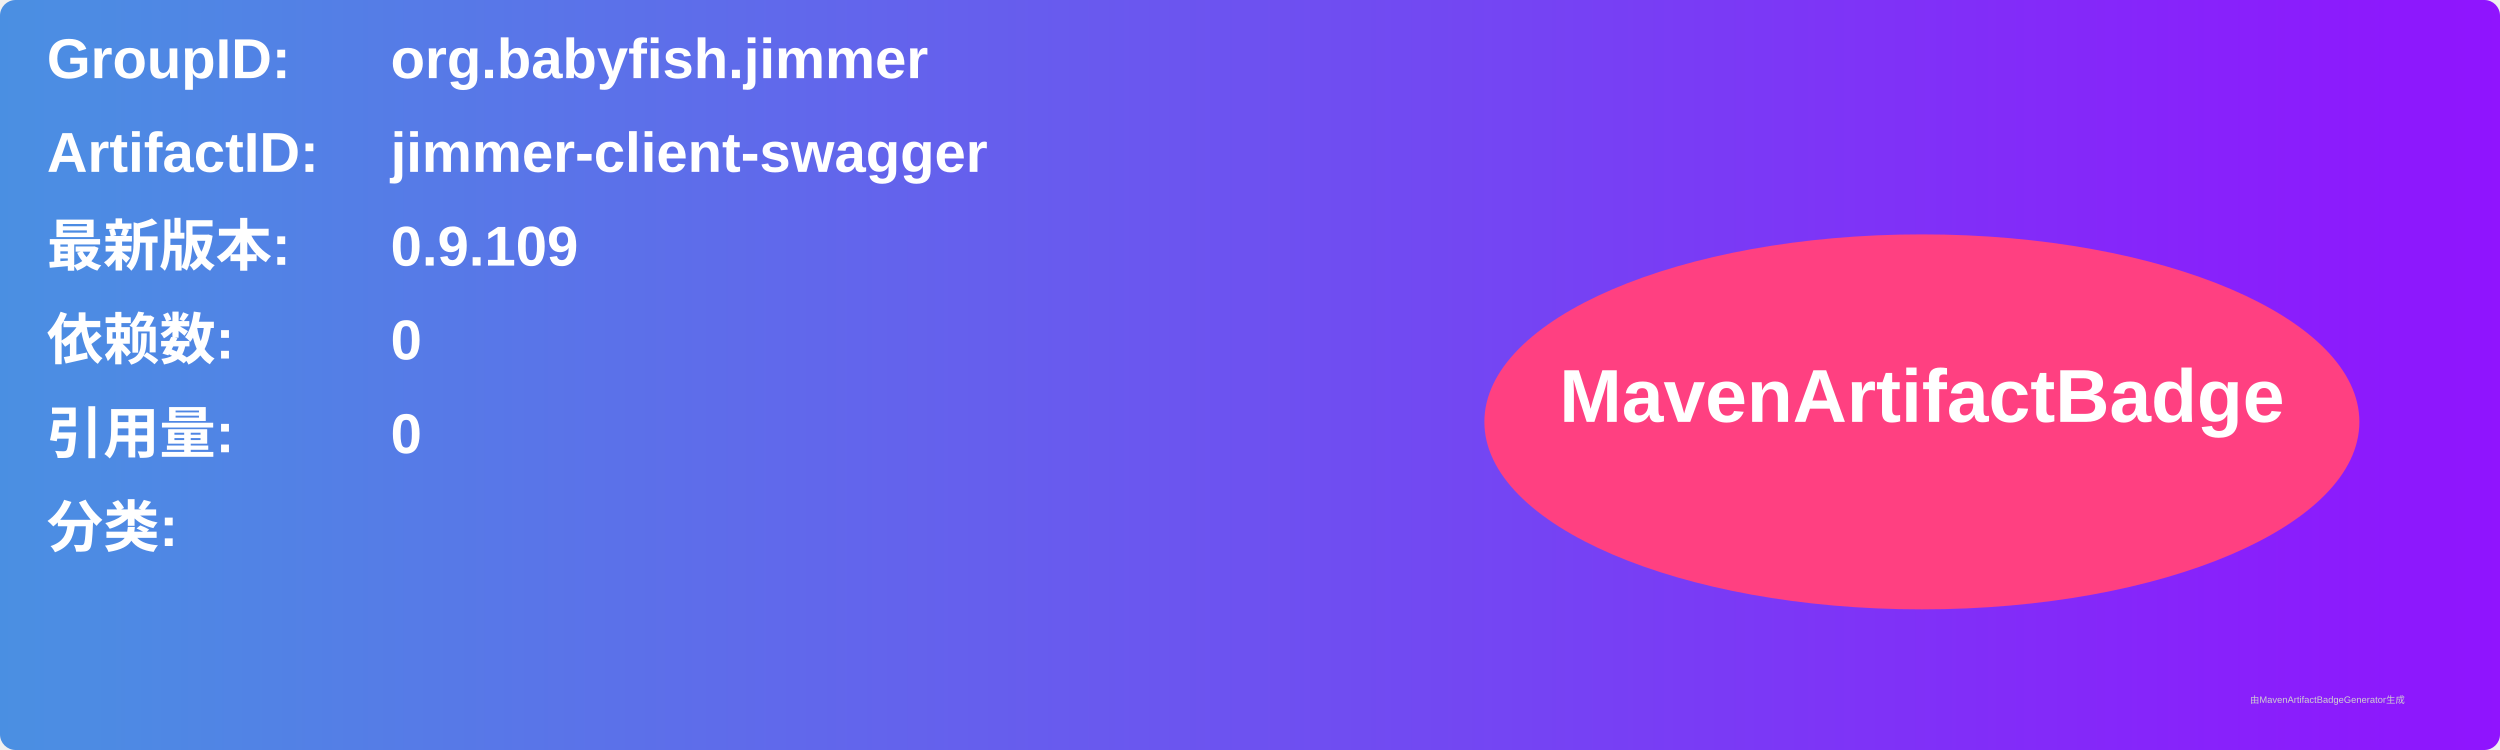
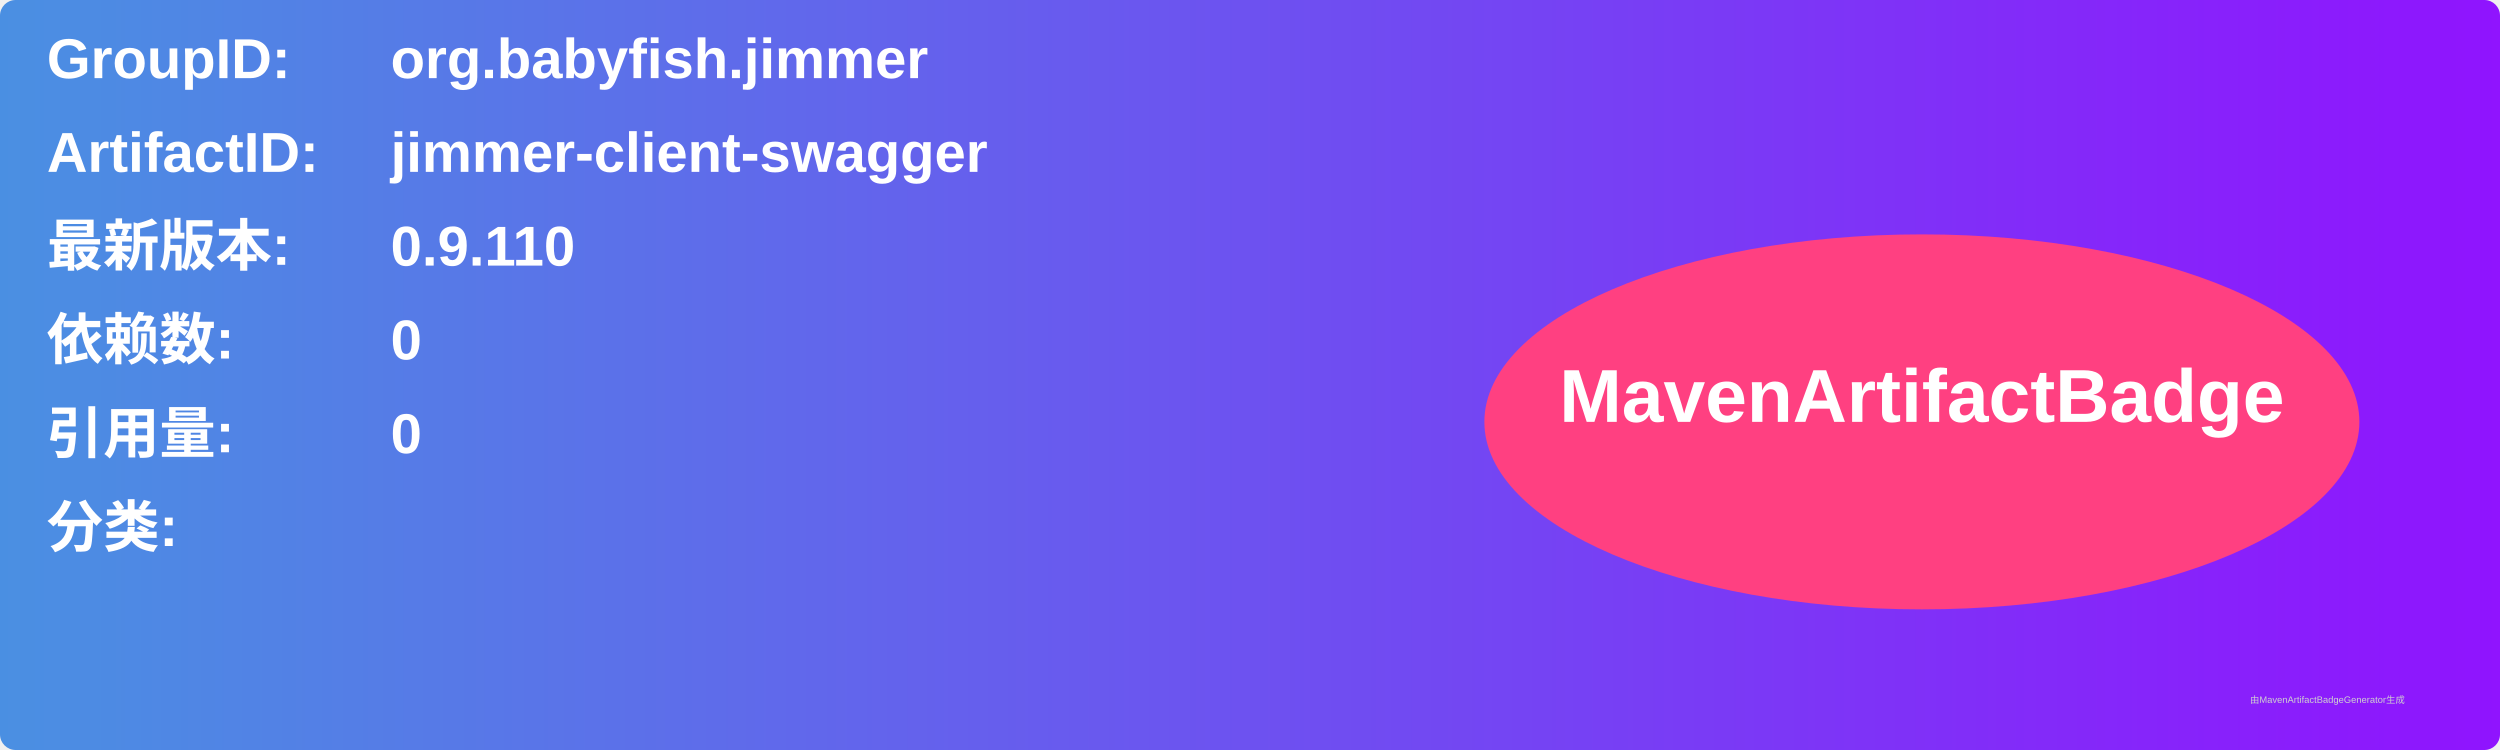
<svg xmlns="http://www.w3.org/2000/svg" width="800" height="240" viewBox="0 0 800 240">
  <linearGradient id="grad" x1="0%" y1="0%" x2="100%" y2="0%">
    <stop offset="0%" stop-color="#4a90e2" />
    <stop offset="100%" stop-color="#9013fe" />
  </linearGradient>
  <rect width="100%" height="100%" rx="5" ry="5" fill="url(#grad)" />
  <g transform="translate(15, 15)">
    <text x="0" y="10" font-family="Arial" font-size="18" fill="white" font-weight="bold" width="260">GroupID:</text>
    <text x="110" y="10" font-family="Arial" font-size="18" fill="white" font-weight="bold" width="460">org.babyfish.jimmer</text>
    <text x="0" y="40" font-family="Arial" font-size="18" fill="white" font-weight="bold" width="260">ArtifactID:</text>
    <text x="110" y="40" font-family="Arial" font-size="18" fill="white" font-weight="bold" width="460">jimmer-client-swagger</text>
    <text x="0" y="70" font-family="Arial" font-size="18" fill="white" font-weight="bold">最新版本:</text>
    <text x="110" y="70" font-family="Arial" font-size="18" fill="white" font-weight="bold">
-       <tspan font-weight="bold">0.9.109</tspan>
+       <tspan font-weight="bold">0.9.110</tspan>
    </text>
    <text x="0" y="100" font-family="Arial" font-size="18" fill="white" font-weight="bold">依赖数: </text>
    <text x="110" y="100" font-family="Arial" font-size="18" fill="white">
      <tspan font-weight="bold">0</tspan>
    </text>
    <text x="0" y="130" font-family="Arial" font-size="18" fill="white" font-weight="bold">引用量: </text>
    <text x="110" y="130" font-family="Arial" font-size="18" fill="white">
      <tspan font-weight="bold">0</tspan>
    </text>
    <text x="0" y="160" font-family="Arial" font-size="18" fill="white" font-weight="bold">分类:</text>
    <text x="10" y="190" font-family="Arial" font-size="10" fill="white">
      <tspan font-weight="bold" />
    </text>
    <ellipse cx="600" cy="120" rx="140" ry="60" fill="#ff4081" />
    <text x="600" y="120" text-anchor="middle" font-family="Arial" font-size="24" fill="white" font-weight="bold">MavenArtifactBadge</text>
  </g>
  <text x="720" y="225" font-family="Arial" font-size="3" fill="#d0d0d0">由MavenArtifactBadgeGenerator生成</text>
</svg>
